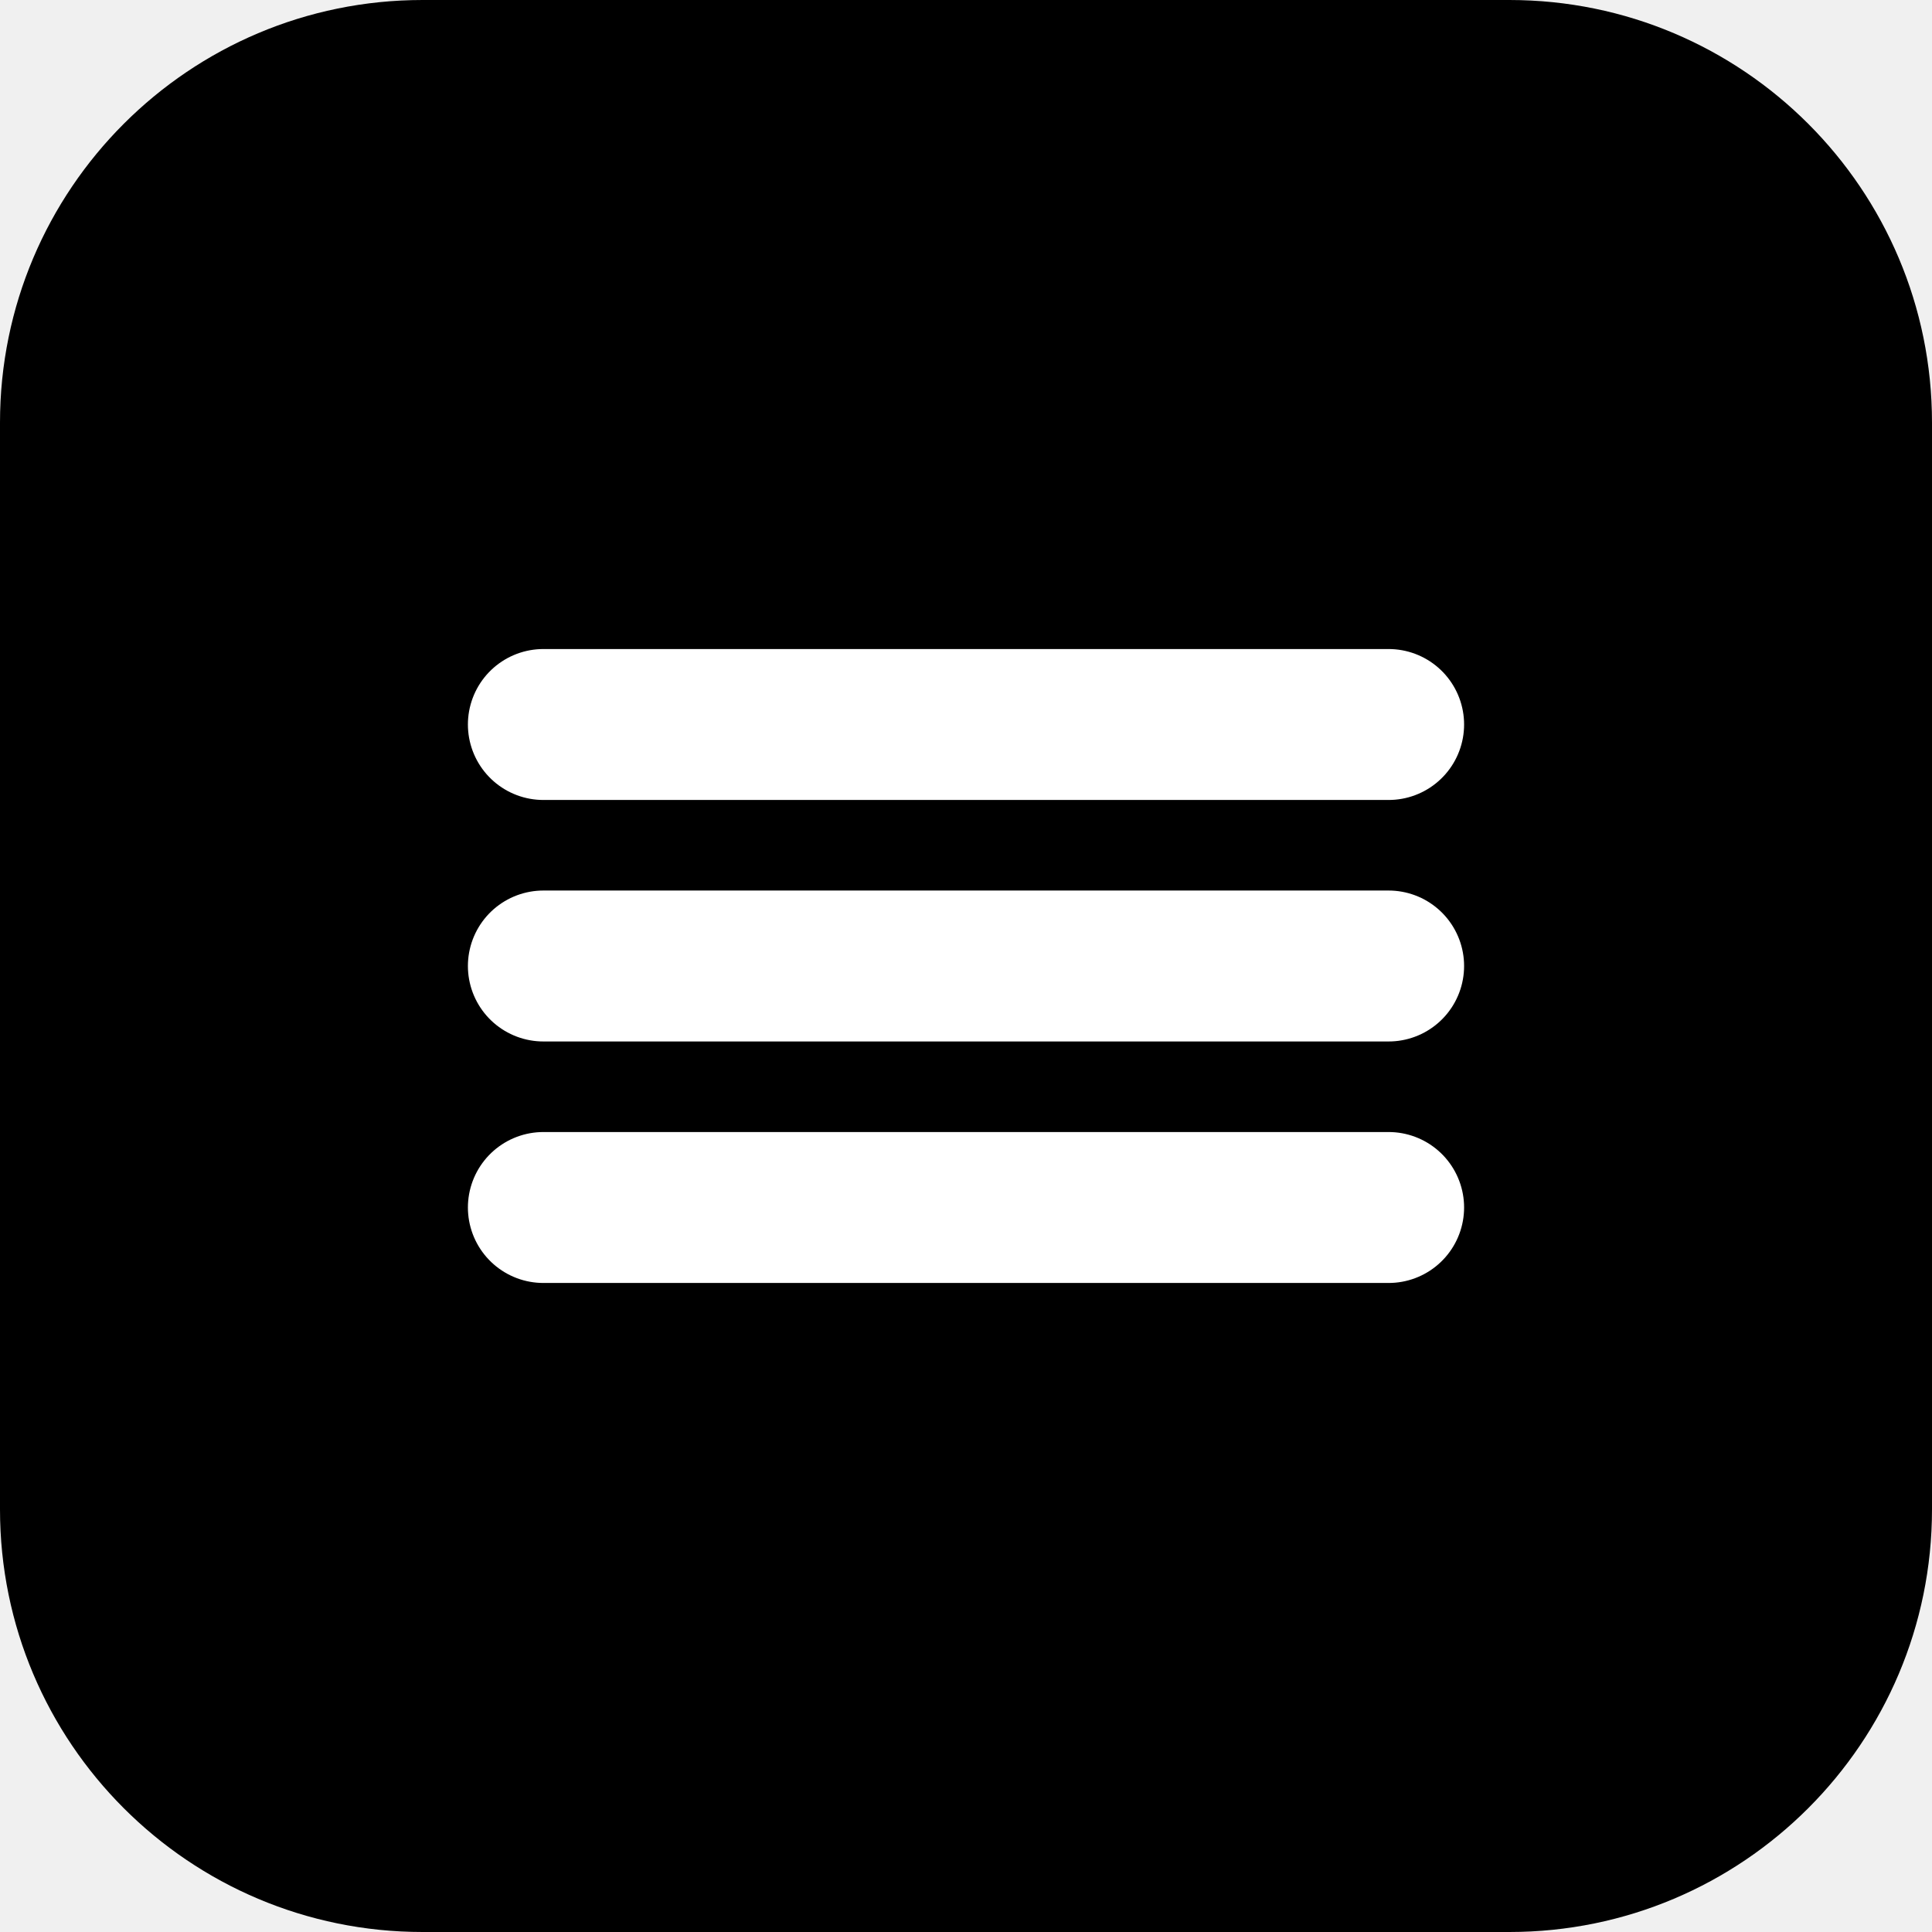
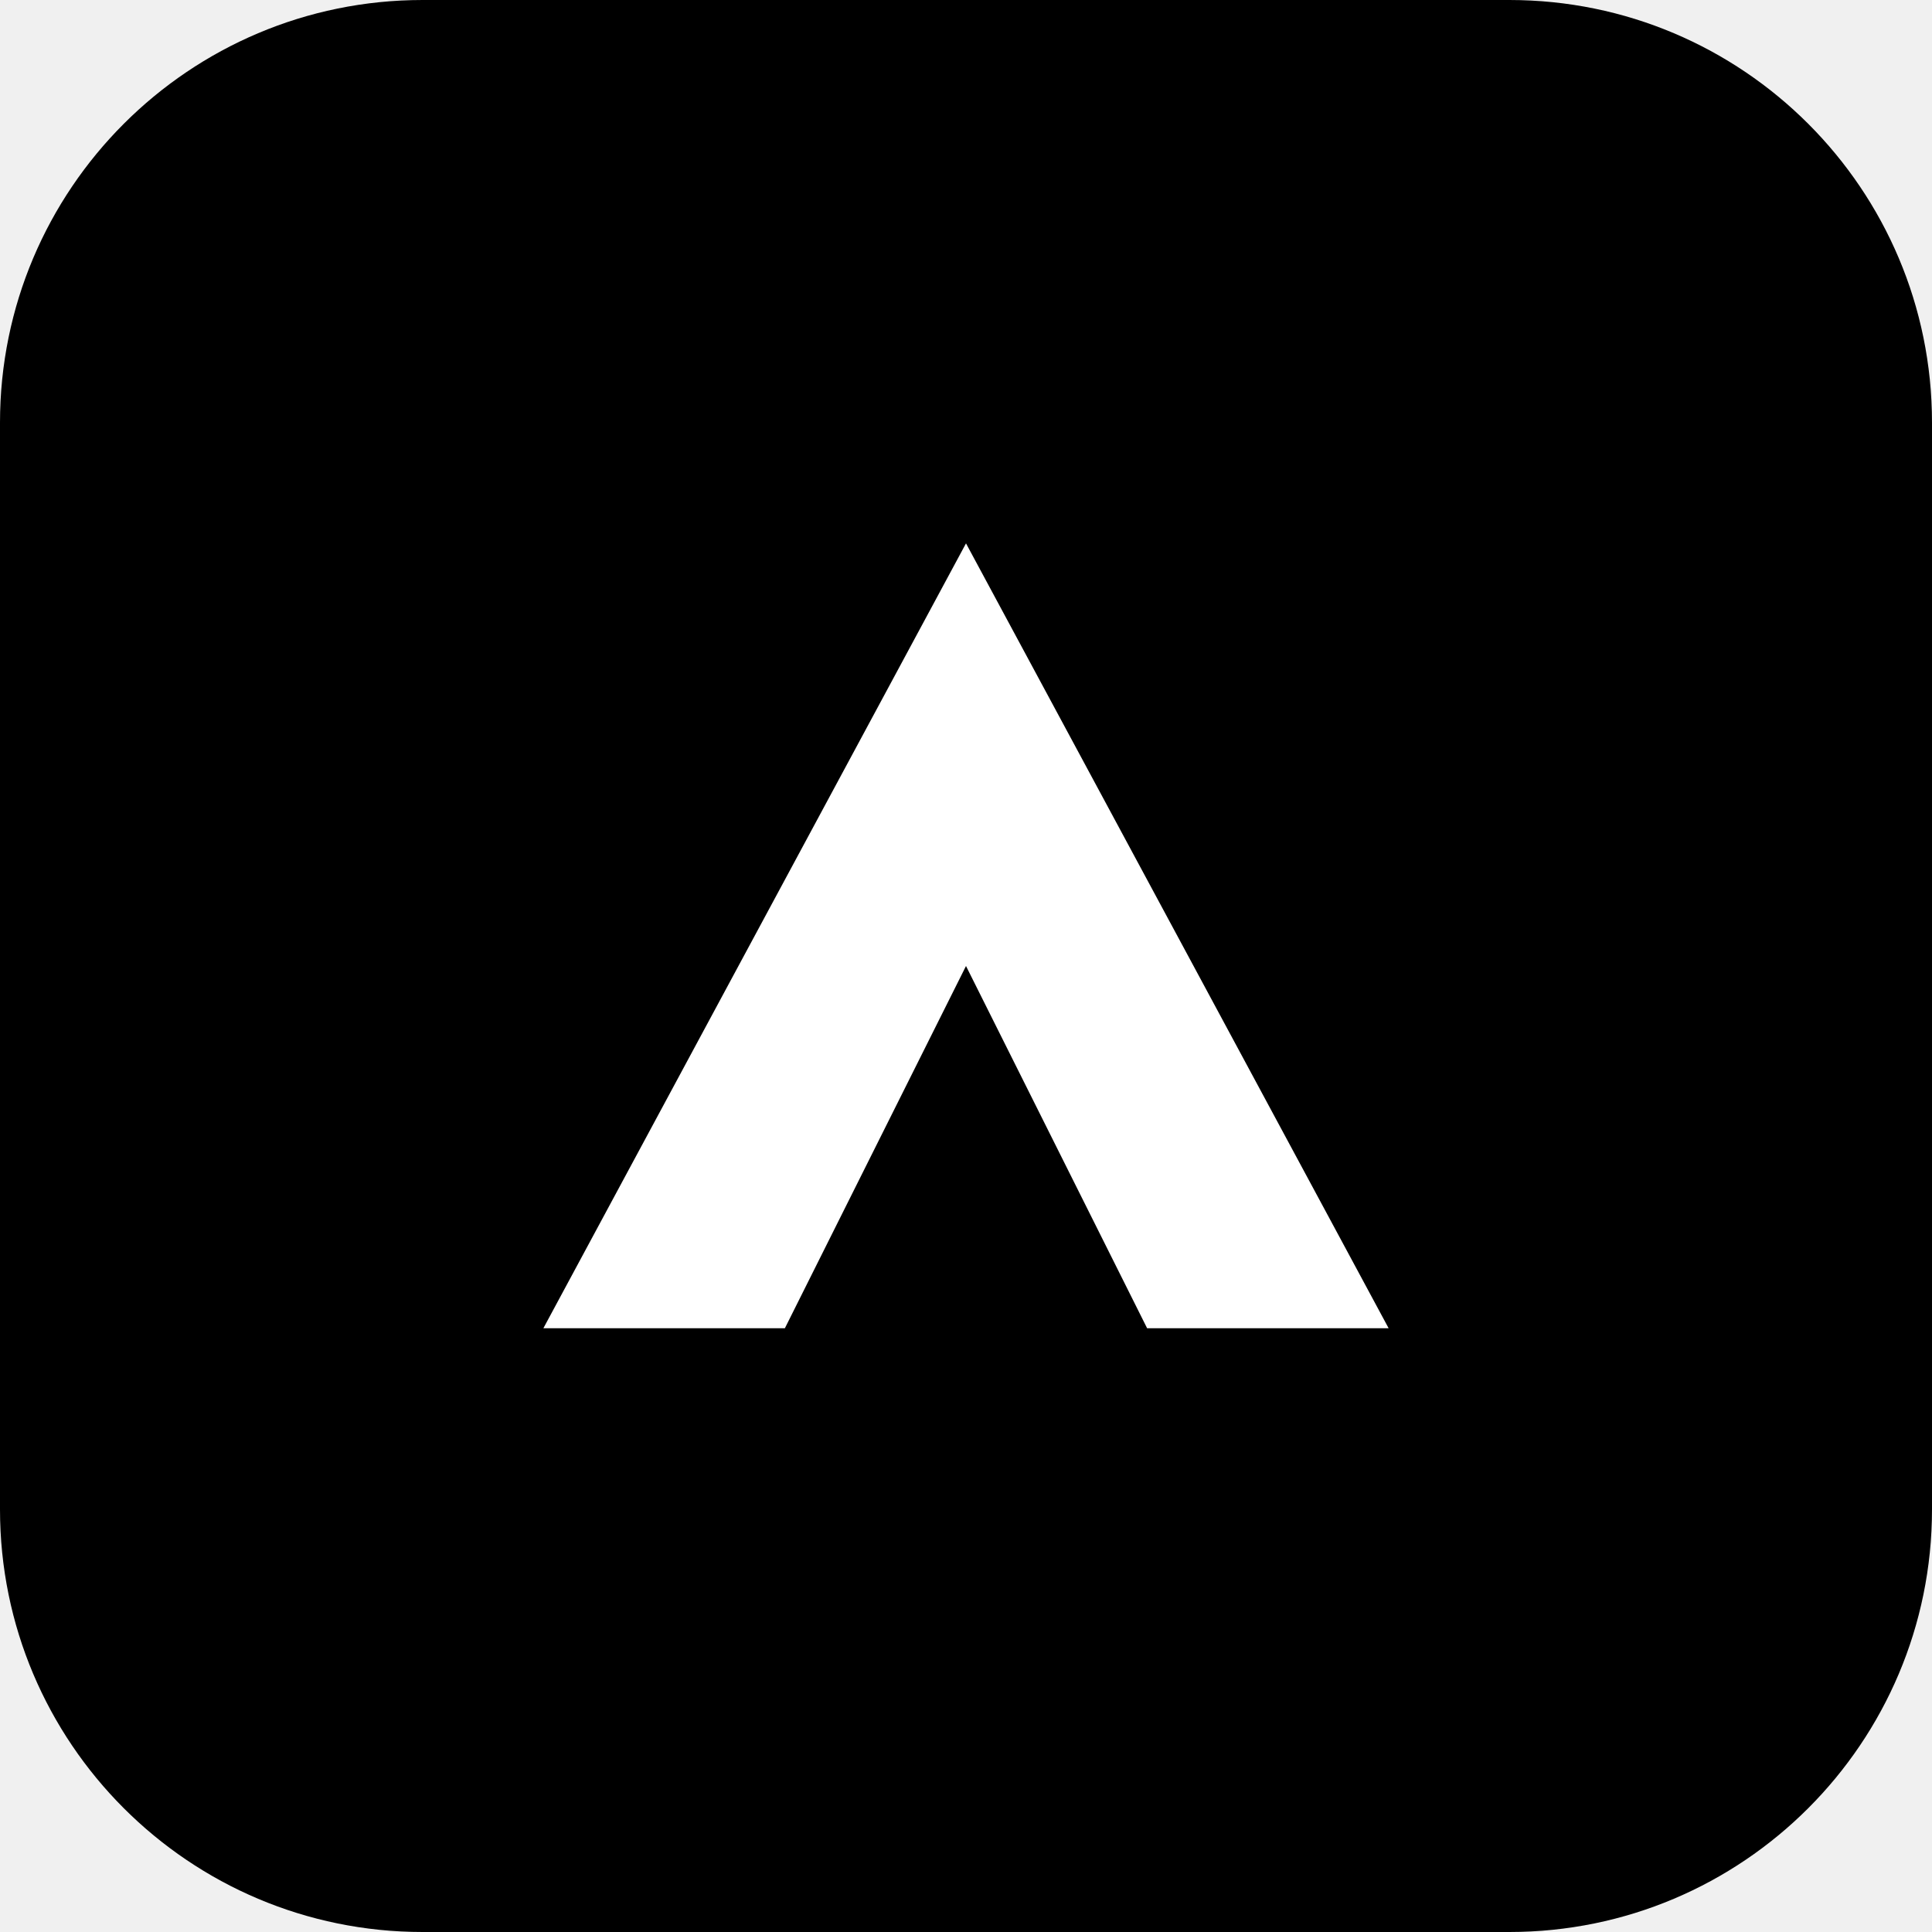
- <svg xmlns="http://www.w3.org/2000/svg" viewBox="0 0 64 64" role="img" aria-label="Stackra">
+ <svg xmlns="http://www.w3.org/2000/svg" viewBox="0 0 64 64" role="img" aria-label="Acme">
  <rect width="64" height="64" rx="14" fill="currentColor" />
-   <path d="M18 40h28M18 32h28M18 24h28" stroke="#fff" stroke-width="5" stroke-linecap="round" />
+   <path d="M18 44 32 18l14 26h-8l-6-12-6 12z" fill="#fff" />
</svg>
